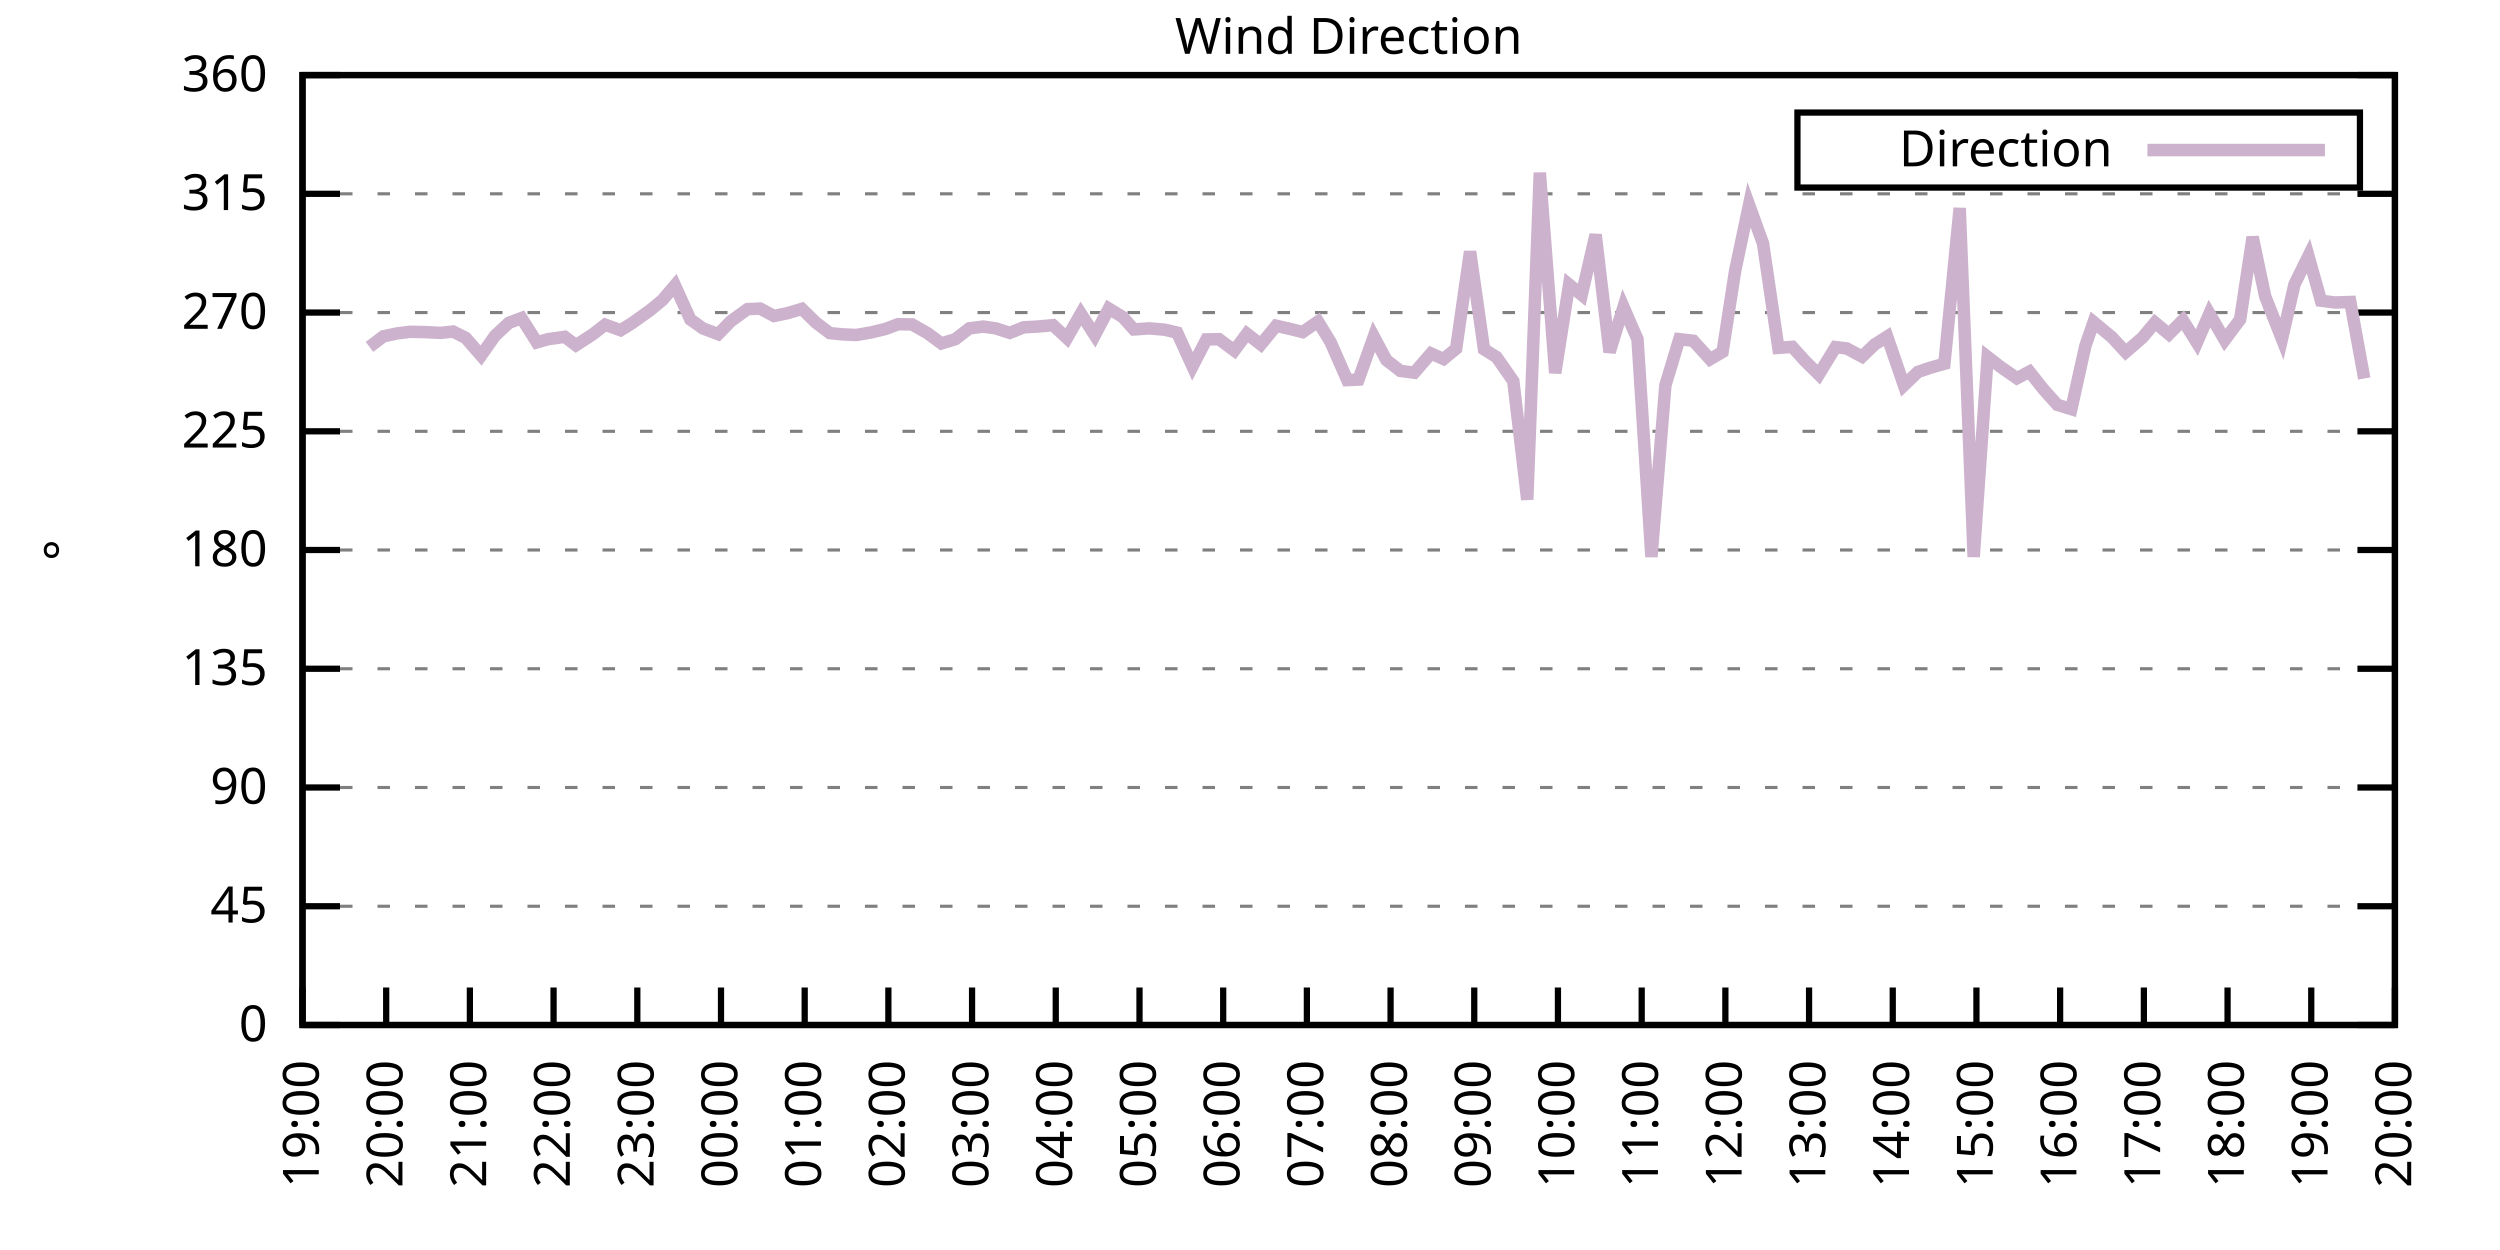
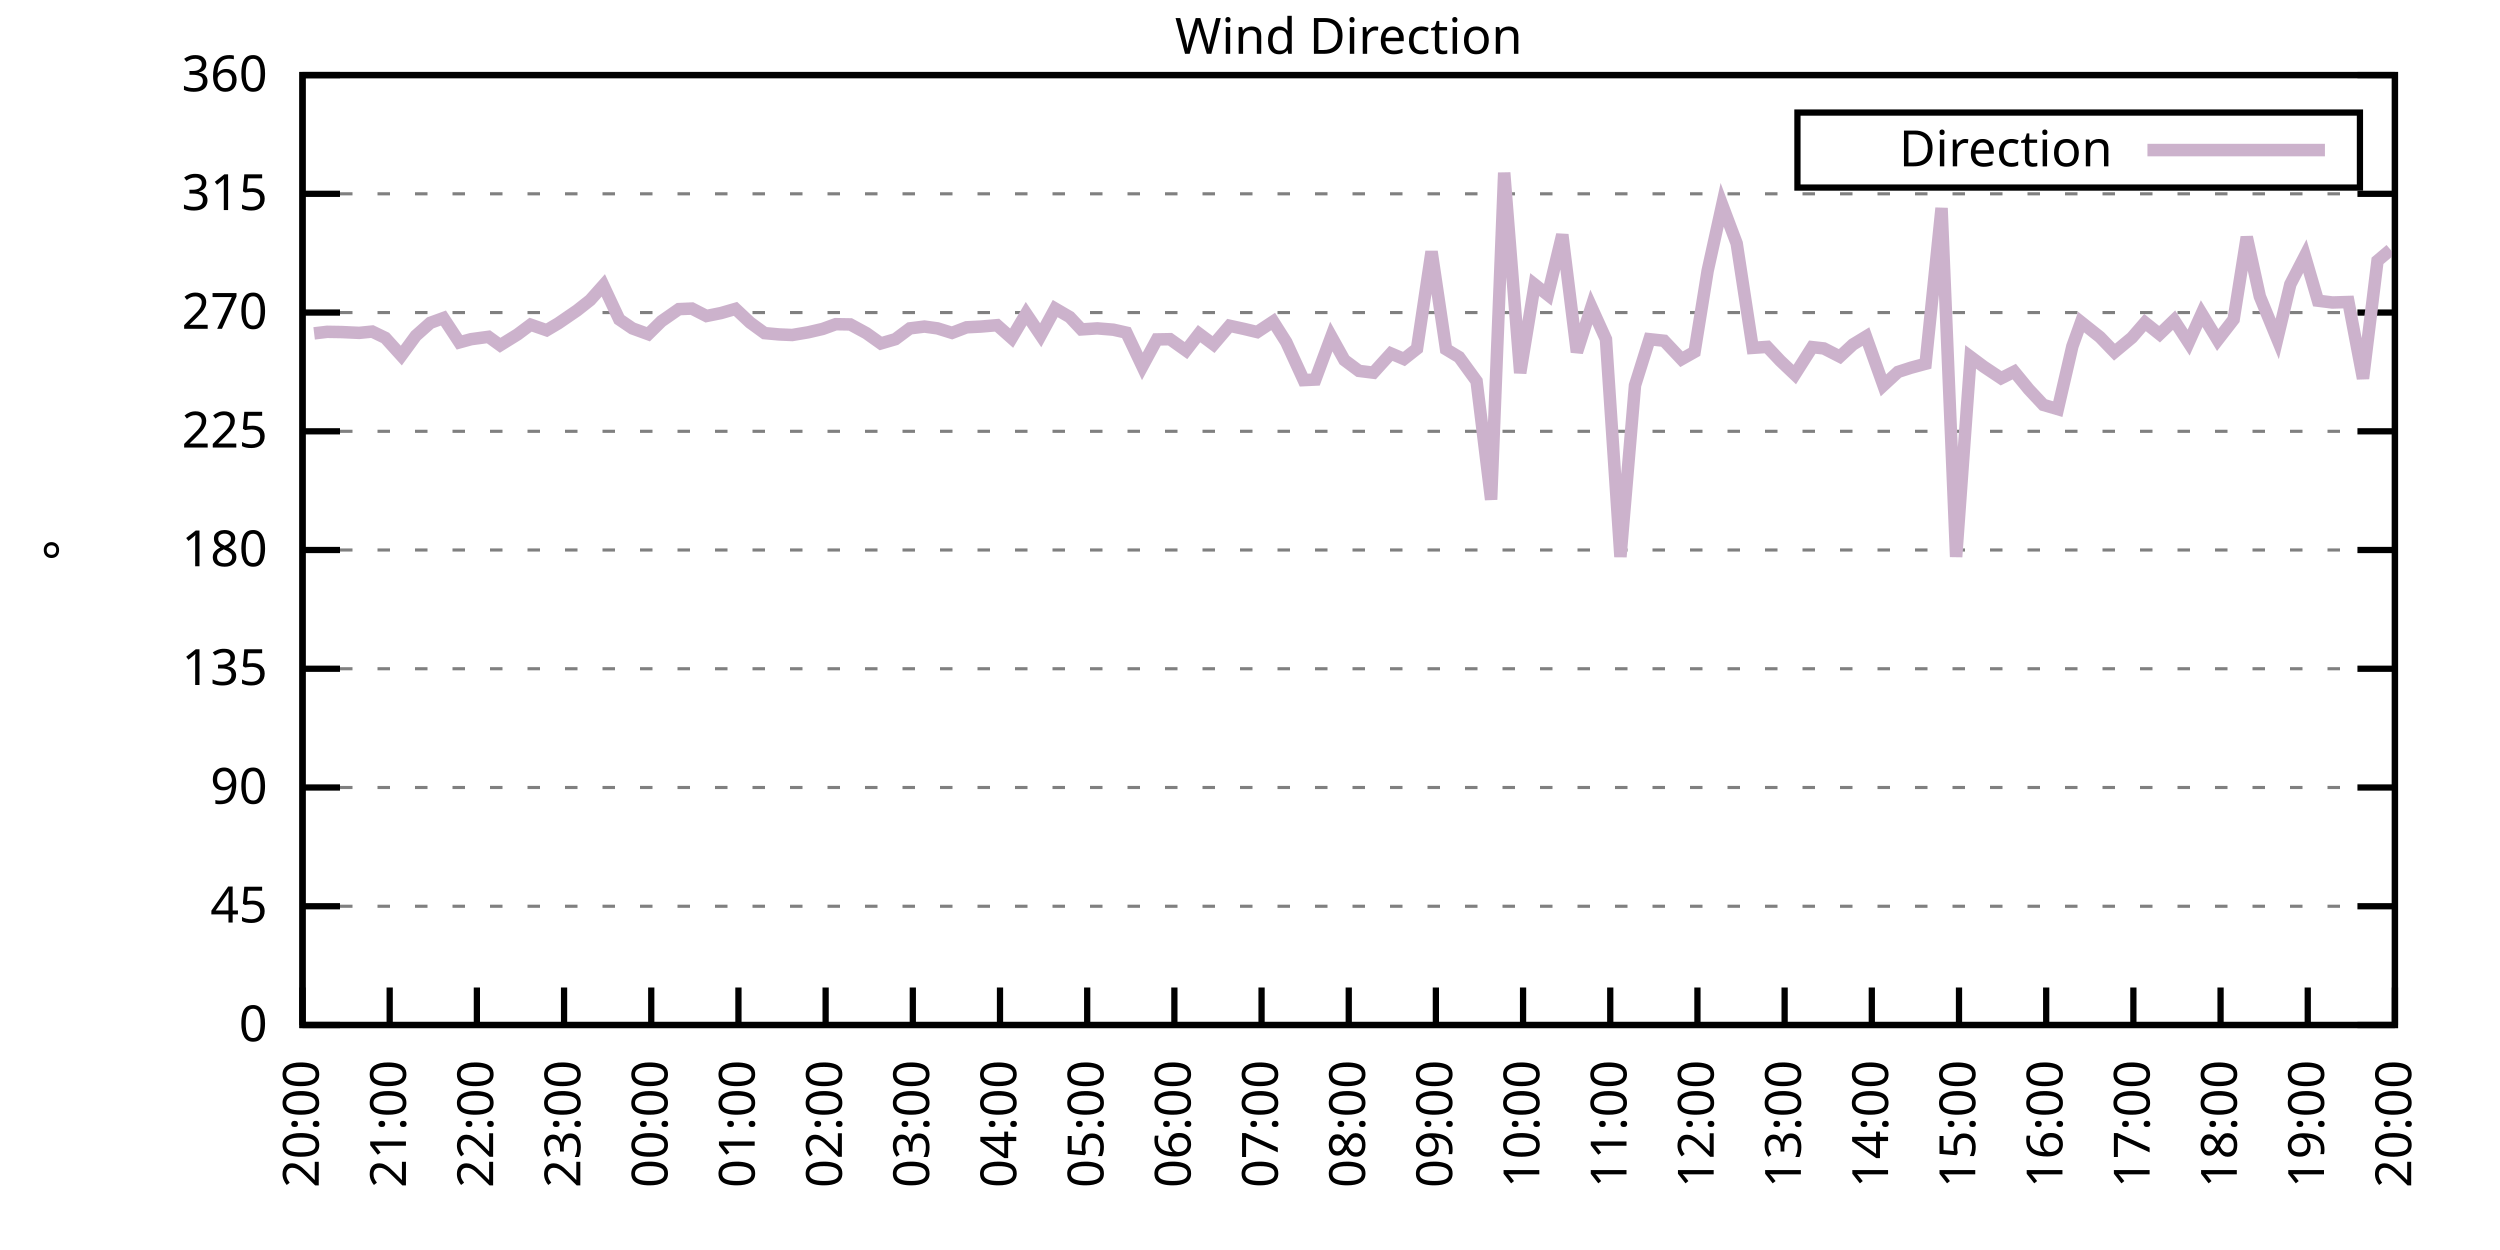
<svg xmlns="http://www.w3.org/2000/svg" xmlns:xlink="http://www.w3.org/1999/xlink" width="400" height="200" viewBox="0 0 400 200">
  <g id="gnuplot_canvas">
    <rect x="0" y="0" width="400" height="200" fill="none" />
    <defs>
      <circle id="gpDot" r="0.5" stroke-width="0.5" stroke="currentColor" />
      <path id="gpPt0" stroke-width="0.333" stroke="currentColor" d="M-1,0 h2 M0,-1 v2" />
      <path id="gpPt1" stroke-width="0.333" stroke="currentColor" d="M-1,-1 L1,1 M1,-1 L-1,1" />
      <path id="gpPt2" stroke-width="0.333" stroke="currentColor" d="M-1,0 L1,0 M0,-1 L0,1 M-1,-1 L1,1 M-1,1 L1,-1" />
      <rect id="gpPt3" stroke-width="0.333" stroke="currentColor" x="-1" y="-1" width="2" height="2" />
      <rect id="gpPt4" stroke-width="0.333" stroke="currentColor" fill="currentColor" x="-1" y="-1" width="2" height="2" />
      <circle id="gpPt5" stroke-width="0.333" stroke="currentColor" cx="0" cy="0" r="1" />
      <use xlink:href="#gpPt5" id="gpPt6" fill="currentColor" stroke="none" />
      <path id="gpPt7" stroke-width="0.333" stroke="currentColor" d="M0,-1.33 L-1.33,0.67 L1.33,0.67 z" />
      <use xlink:href="#gpPt7" id="gpPt8" fill="currentColor" stroke="none" />
      <use xlink:href="#gpPt7" id="gpPt9" stroke="currentColor" transform="rotate(180)" />
      <use xlink:href="#gpPt9" id="gpPt10" fill="currentColor" stroke="none" />
      <use xlink:href="#gpPt3" id="gpPt11" stroke="currentColor" transform="rotate(45)" />
      <use xlink:href="#gpPt11" id="gpPt12" fill="currentColor" stroke="none" />
      <path id="gpPt13" stroke-width="0.333" stroke="currentColor" d="M0,1.330 L1.265,0.411 L0.782,-1.067 L-0.782,-1.076 L-1.265,0.411 z" />
      <use xlink:href="#gpPt13" id="gpPt14" fill="currentColor" stroke="none" />
      <filter id="textbox" filterUnits="objectBoundingBox" x="0" y="0" height="1" width="1">
        <feFlood flood-color="white" flood-opacity="1" result="bgnd" />
        <feComposite in="SourceGraphic" in2="bgnd" operator="atop" />
      </filter>
      <filter id="greybox" filterUnits="objectBoundingBox" x="0" y="0" height="1" width="1">
        <feFlood flood-color="lightgrey" flood-opacity="1" result="grey" />
        <feComposite in="SourceGraphic" in2="grey" operator="atop" />
      </filter>
    </defs>
    <g fill="none" color="white" stroke="currentColor" stroke-width="1.00" stroke-linecap="butt" stroke-linejoin="miter">
</g>
    <g fill="none" color="black" stroke="currentColor" stroke-width="1.00" stroke-linecap="butt" stroke-linejoin="miter">
      <g stroke="none" shape-rendering="crispEdges">
        <polygon fill="rgb(255, 255, 255)" points="48.40,164.00 383.18,164.00 383.18,12.02 48.40,12.02 " />
      </g>
    </g>
    <g fill="none" color="black" stroke="currentColor" stroke-width="1.00" stroke-linecap="butt" stroke-linejoin="miter">
</g>
    <g fill="none" color="black" stroke="black" stroke-width="0.50" stroke-linecap="butt" stroke-linejoin="miter">
</g>
    <g fill="none" color="gray" stroke="currentColor" stroke-width="0.50" stroke-linecap="butt" stroke-linejoin="miter">
      <path stroke="gray" stroke-dasharray="2,4" class="gridline" d="M48.40,164.00 L383.19,164.00  " />
    </g>
    <g fill="none" color="gray" stroke="gray" stroke-width="1.00" stroke-linecap="butt" stroke-linejoin="miter">
</g>
    <g fill="none" color="black" stroke="currentColor" stroke-width="1.00" stroke-linecap="butt" stroke-linejoin="miter">
      <path stroke="black" d="M48.40,164.00 L54.40,164.00 M383.19,164.00 L377.19,164.00  " />
      <g transform="translate(42.80,166.60)" stroke="none" fill="black" font-family="Sans" font-size="8.00" text-anchor="end">
        <text>
          <tspan font-family="Sans"> 0</tspan>
        </text>
      </g>
    </g>
    <g fill="none" color="black" stroke="currentColor" stroke-width="1.00" stroke-linecap="butt" stroke-linejoin="miter">
</g>
    <g fill="none" color="black" stroke="black" stroke-width="0.50" stroke-linecap="butt" stroke-linejoin="miter">
</g>
    <g fill="none" color="gray" stroke="currentColor" stroke-width="0.50" stroke-linecap="butt" stroke-linejoin="miter">
      <path stroke="gray" stroke-dasharray="2,4" class="gridline" d="M48.40,145.00 L383.19,145.00  " />
    </g>
    <g fill="none" color="gray" stroke="gray" stroke-width="1.00" stroke-linecap="butt" stroke-linejoin="miter">
</g>
    <g fill="none" color="black" stroke="currentColor" stroke-width="1.00" stroke-linecap="butt" stroke-linejoin="miter">
      <path stroke="black" d="M48.40,145.00 L54.40,145.00 M383.19,145.00 L377.19,145.00  " />
      <g transform="translate(42.80,147.60)" stroke="none" fill="black" font-family="Sans" font-size="8.00" text-anchor="end">
        <text>
          <tspan font-family="Sans"> 45</tspan>
        </text>
      </g>
    </g>
    <g fill="none" color="black" stroke="currentColor" stroke-width="1.00" stroke-linecap="butt" stroke-linejoin="miter">
</g>
    <g fill="none" color="black" stroke="black" stroke-width="0.50" stroke-linecap="butt" stroke-linejoin="miter">
</g>
    <g fill="none" color="gray" stroke="currentColor" stroke-width="0.50" stroke-linecap="butt" stroke-linejoin="miter">
      <path stroke="gray" stroke-dasharray="2,4" class="gridline" d="M48.40,126.00 L383.19,126.00  " />
    </g>
    <g fill="none" color="gray" stroke="gray" stroke-width="1.00" stroke-linecap="butt" stroke-linejoin="miter">
</g>
    <g fill="none" color="black" stroke="currentColor" stroke-width="1.00" stroke-linecap="butt" stroke-linejoin="miter">
      <path stroke="black" d="M48.40,126.00 L54.40,126.00 M383.19,126.00 L377.19,126.00  " />
      <g transform="translate(42.80,128.60)" stroke="none" fill="black" font-family="Sans" font-size="8.00" text-anchor="end">
        <text>
          <tspan font-family="Sans"> 90</tspan>
        </text>
      </g>
    </g>
    <g fill="none" color="black" stroke="currentColor" stroke-width="1.00" stroke-linecap="butt" stroke-linejoin="miter">
</g>
    <g fill="none" color="black" stroke="black" stroke-width="0.50" stroke-linecap="butt" stroke-linejoin="miter">
</g>
    <g fill="none" color="gray" stroke="currentColor" stroke-width="0.50" stroke-linecap="butt" stroke-linejoin="miter">
      <path stroke="gray" stroke-dasharray="2,4" class="gridline" d="M48.40,107.00 L383.19,107.00  " />
    </g>
    <g fill="none" color="gray" stroke="gray" stroke-width="1.00" stroke-linecap="butt" stroke-linejoin="miter">
</g>
    <g fill="none" color="black" stroke="currentColor" stroke-width="1.00" stroke-linecap="butt" stroke-linejoin="miter">
      <path stroke="black" d="M48.40,107.00 L54.40,107.00 M383.19,107.00 L377.19,107.00  " />
      <g transform="translate(42.80,109.60)" stroke="none" fill="black" font-family="Sans" font-size="8.00" text-anchor="end">
        <text>
          <tspan font-family="Sans"> 135</tspan>
        </text>
      </g>
    </g>
    <g fill="none" color="black" stroke="currentColor" stroke-width="1.00" stroke-linecap="butt" stroke-linejoin="miter">
</g>
    <g fill="none" color="black" stroke="black" stroke-width="0.50" stroke-linecap="butt" stroke-linejoin="miter">
</g>
    <g fill="none" color="gray" stroke="currentColor" stroke-width="0.50" stroke-linecap="butt" stroke-linejoin="miter">
      <path stroke="gray" stroke-dasharray="2,4" class="gridline" d="M48.40,88.00 L383.19,88.00  " />
    </g>
    <g fill="none" color="gray" stroke="gray" stroke-width="1.00" stroke-linecap="butt" stroke-linejoin="miter">
</g>
    <g fill="none" color="black" stroke="currentColor" stroke-width="1.00" stroke-linecap="butt" stroke-linejoin="miter">
      <path stroke="black" d="M48.40,88.00 L54.40,88.00 M383.19,88.00 L377.19,88.00  " />
      <g transform="translate(42.80,90.60)" stroke="none" fill="black" font-family="Sans" font-size="8.00" text-anchor="end">
        <text>
          <tspan font-family="Sans"> 180</tspan>
        </text>
      </g>
    </g>
    <g fill="none" color="black" stroke="currentColor" stroke-width="1.00" stroke-linecap="butt" stroke-linejoin="miter">
</g>
    <g fill="none" color="black" stroke="black" stroke-width="0.50" stroke-linecap="butt" stroke-linejoin="miter">
</g>
    <g fill="none" color="gray" stroke="currentColor" stroke-width="0.50" stroke-linecap="butt" stroke-linejoin="miter">
      <path stroke="gray" stroke-dasharray="2,4" class="gridline" d="M48.40,69.01 L383.19,69.01  " />
    </g>
    <g fill="none" color="gray" stroke="gray" stroke-width="1.00" stroke-linecap="butt" stroke-linejoin="miter">
</g>
    <g fill="none" color="black" stroke="currentColor" stroke-width="1.00" stroke-linecap="butt" stroke-linejoin="miter">
      <path stroke="black" d="M48.40,69.01 L54.40,69.01 M383.19,69.01 L377.19,69.01  " />
      <g transform="translate(42.80,71.61)" stroke="none" fill="black" font-family="Sans" font-size="8.00" text-anchor="end">
        <text>
          <tspan font-family="Sans"> 225</tspan>
        </text>
      </g>
    </g>
    <g fill="none" color="black" stroke="currentColor" stroke-width="1.00" stroke-linecap="butt" stroke-linejoin="miter">
</g>
    <g fill="none" color="black" stroke="black" stroke-width="0.50" stroke-linecap="butt" stroke-linejoin="miter">
</g>
    <g fill="none" color="gray" stroke="currentColor" stroke-width="0.50" stroke-linecap="butt" stroke-linejoin="miter">
      <path stroke="gray" stroke-dasharray="2,4" class="gridline" d="M48.40,50.01 L383.19,50.01  " />
    </g>
    <g fill="none" color="gray" stroke="gray" stroke-width="1.00" stroke-linecap="butt" stroke-linejoin="miter">
</g>
    <g fill="none" color="black" stroke="currentColor" stroke-width="1.00" stroke-linecap="butt" stroke-linejoin="miter">
      <path stroke="black" d="M48.40,50.01 L54.40,50.01 M383.19,50.01 L377.19,50.01  " />
      <g transform="translate(42.80,52.61)" stroke="none" fill="black" font-family="Sans" font-size="8.00" text-anchor="end">
        <text>
          <tspan font-family="Sans"> 270</tspan>
        </text>
      </g>
    </g>
    <g fill="none" color="black" stroke="currentColor" stroke-width="1.00" stroke-linecap="butt" stroke-linejoin="miter">
</g>
    <g fill="none" color="black" stroke="black" stroke-width="0.50" stroke-linecap="butt" stroke-linejoin="miter">
</g>
    <g fill="none" color="gray" stroke="currentColor" stroke-width="0.50" stroke-linecap="butt" stroke-linejoin="miter">
      <path stroke="gray" stroke-dasharray="2,4" class="gridline" d="M48.40,31.01 L383.19,31.01  " />
    </g>
    <g fill="none" color="gray" stroke="gray" stroke-width="1.00" stroke-linecap="butt" stroke-linejoin="miter">
</g>
    <g fill="none" color="black" stroke="currentColor" stroke-width="1.00" stroke-linecap="butt" stroke-linejoin="miter">
      <path stroke="black" d="M48.40,31.01 L54.40,31.01 M383.19,31.01 L377.19,31.01  " />
      <g transform="translate(42.80,33.61)" stroke="none" fill="black" font-family="Sans" font-size="8.00" text-anchor="end">
        <text>
          <tspan font-family="Sans"> 315</tspan>
        </text>
      </g>
    </g>
    <g fill="none" color="black" stroke="currentColor" stroke-width="1.00" stroke-linecap="butt" stroke-linejoin="miter">
</g>
    <g fill="none" color="black" stroke="black" stroke-width="0.50" stroke-linecap="butt" stroke-linejoin="miter">
</g>
    <g fill="none" color="gray" stroke="currentColor" stroke-width="0.50" stroke-linecap="butt" stroke-linejoin="miter">
      <path stroke="gray" stroke-dasharray="2,4" class="gridline" d="M48.40,12.01 L383.19,12.01  " />
    </g>
    <g fill="none" color="gray" stroke="gray" stroke-width="1.00" stroke-linecap="butt" stroke-linejoin="miter">
</g>
    <g fill="none" color="black" stroke="currentColor" stroke-width="1.00" stroke-linecap="butt" stroke-linejoin="miter">
      <path stroke="black" d="M48.40,12.01 L54.40,12.01 M383.19,12.01 L377.19,12.01  " />
      <g transform="translate(42.80,14.61)" stroke="none" fill="black" font-family="Sans" font-size="8.00" text-anchor="end">
        <text>
          <tspan font-family="Sans"> 360</tspan>
        </text>
      </g>
    </g>
    <g fill="none" color="black" stroke="currentColor" stroke-width="1.00" stroke-linecap="butt" stroke-linejoin="miter">
      <path stroke="black" d="M48.40,164.00 L48.40,158.00  " />
      <g transform="translate(51.00,169.60) rotate(270.00)" stroke="none" fill="black" font-family="Sans" font-size="8.00" text-anchor="end">
        <text>
-           <tspan font-family="Sans">19:00</tspan>
-         </text>
-       </g>
-     </g>
-     <g fill="none" color="black" stroke="currentColor" stroke-width="1.00" stroke-linecap="butt" stroke-linejoin="miter">
-       <path stroke="black" d="M61.79,164.00 L61.79,158.00  " />
-       <g transform="translate(64.39,169.60) rotate(270.00)" stroke="none" fill="black" font-family="Sans" font-size="8.00" text-anchor="end">
-         <text>
          <tspan font-family="Sans">20:00</tspan>
        </text>
      </g>
    </g>
    <g fill="none" color="black" stroke="currentColor" stroke-width="1.00" stroke-linecap="butt" stroke-linejoin="miter">
-       <path stroke="black" d="M75.18,164.00 L75.18,158.00  " />
-       <g transform="translate(77.78,169.60) rotate(270.00)" stroke="none" fill="black" font-family="Sans" font-size="8.00" text-anchor="end">
+       <path stroke="black" d="M62.35,164.00 L62.35,158.00  " />
+       <g transform="translate(64.95,169.60) rotate(270.00)" stroke="none" fill="black" font-family="Sans" font-size="8.00" text-anchor="end">
        <text>
          <tspan font-family="Sans">21:00</tspan>
        </text>
      </g>
    </g>
    <g fill="none" color="black" stroke="currentColor" stroke-width="1.00" stroke-linecap="butt" stroke-linejoin="miter">
-       <path stroke="black" d="M88.57,164.00 L88.57,158.00  " />
-       <g transform="translate(91.17,169.60) rotate(270.00)" stroke="none" fill="black" font-family="Sans" font-size="8.00" text-anchor="end">
+       <path stroke="black" d="M76.30,164.00 L76.30,158.00  " />
+       <g transform="translate(78.90,169.60) rotate(270.00)" stroke="none" fill="black" font-family="Sans" font-size="8.00" text-anchor="end">
        <text>
          <tspan font-family="Sans">22:00</tspan>
        </text>
      </g>
    </g>
    <g fill="none" color="black" stroke="currentColor" stroke-width="1.00" stroke-linecap="butt" stroke-linejoin="miter">
-       <path stroke="black" d="M101.97,164.00 L101.97,158.00  " />
-       <g transform="translate(104.57,169.60) rotate(270.00)" stroke="none" fill="black" font-family="Sans" font-size="8.00" text-anchor="end">
+       <path stroke="black" d="M90.25,164.00 L90.25,158.00  " />
+       <g transform="translate(92.85,169.60) rotate(270.00)" stroke="none" fill="black" font-family="Sans" font-size="8.00" text-anchor="end">
        <text>
          <tspan font-family="Sans">23:00</tspan>
        </text>
      </g>
    </g>
    <g fill="none" color="black" stroke="currentColor" stroke-width="1.00" stroke-linecap="butt" stroke-linejoin="miter">
-       <path stroke="black" d="M115.36,164.00 L115.36,158.00  " />
-       <g transform="translate(117.96,169.60) rotate(270.00)" stroke="none" fill="black" font-family="Sans" font-size="8.00" text-anchor="end">
+       <path stroke="black" d="M104.20,164.00 L104.20,158.00  " />
+       <g transform="translate(106.80,169.60) rotate(270.00)" stroke="none" fill="black" font-family="Sans" font-size="8.00" text-anchor="end">
        <text>
          <tspan font-family="Sans">00:00</tspan>
        </text>
      </g>
    </g>
    <g fill="none" color="black" stroke="currentColor" stroke-width="1.00" stroke-linecap="butt" stroke-linejoin="miter">
-       <path stroke="black" d="M128.75,164.00 L128.75,158.00  " />
-       <g transform="translate(131.35,169.60) rotate(270.00)" stroke="none" fill="black" font-family="Sans" font-size="8.00" text-anchor="end">
+       <path stroke="black" d="M118.15,164.00 L118.15,158.00  " />
+       <g transform="translate(120.75,169.60) rotate(270.00)" stroke="none" fill="black" font-family="Sans" font-size="8.00" text-anchor="end">
        <text>
          <tspan font-family="Sans">01:00</tspan>
        </text>
      </g>
    </g>
    <g fill="none" color="black" stroke="currentColor" stroke-width="1.00" stroke-linecap="butt" stroke-linejoin="miter">
-       <path stroke="black" d="M142.14,164.00 L142.14,158.00  " />
-       <g transform="translate(144.74,169.60) rotate(270.00)" stroke="none" fill="black" font-family="Sans" font-size="8.00" text-anchor="end">
+       <path stroke="black" d="M132.10,164.00 L132.10,158.00  " />
+       <g transform="translate(134.70,169.60) rotate(270.00)" stroke="none" fill="black" font-family="Sans" font-size="8.00" text-anchor="end">
        <text>
          <tspan font-family="Sans">02:00</tspan>
        </text>
      </g>
    </g>
    <g fill="none" color="black" stroke="currentColor" stroke-width="1.00" stroke-linecap="butt" stroke-linejoin="miter">
-       <path stroke="black" d="M155.53,164.00 L155.53,158.00  " />
-       <g transform="translate(158.13,169.60) rotate(270.00)" stroke="none" fill="black" font-family="Sans" font-size="8.00" text-anchor="end">
+       <path stroke="black" d="M146.05,164.00 L146.05,158.00  " />
+       <g transform="translate(148.65,169.60) rotate(270.00)" stroke="none" fill="black" font-family="Sans" font-size="8.00" text-anchor="end">
        <text>
          <tspan font-family="Sans">03:00</tspan>
        </text>
      </g>
    </g>
    <g fill="none" color="black" stroke="currentColor" stroke-width="1.00" stroke-linecap="butt" stroke-linejoin="miter">
-       <path stroke="black" d="M168.92,164.00 L168.92,158.00  " />
-       <g transform="translate(171.52,169.60) rotate(270.00)" stroke="none" fill="black" font-family="Sans" font-size="8.00" text-anchor="end">
+       <path stroke="black" d="M160.00,164.00 L160.00,158.00  " />
+       <g transform="translate(162.60,169.60) rotate(270.00)" stroke="none" fill="black" font-family="Sans" font-size="8.00" text-anchor="end">
        <text>
          <tspan font-family="Sans">04:00</tspan>
        </text>
      </g>
    </g>
    <g fill="none" color="black" stroke="currentColor" stroke-width="1.00" stroke-linecap="butt" stroke-linejoin="miter">
-       <path stroke="black" d="M182.32,164.00 L182.32,158.00  " />
-       <g transform="translate(184.92,169.60) rotate(270.00)" stroke="none" fill="black" font-family="Sans" font-size="8.00" text-anchor="end">
+       <path stroke="black" d="M173.95,164.00 L173.95,158.00  " />
+       <g transform="translate(176.55,169.60) rotate(270.00)" stroke="none" fill="black" font-family="Sans" font-size="8.00" text-anchor="end">
        <text>
          <tspan font-family="Sans">05:00</tspan>
        </text>
      </g>
    </g>
    <g fill="none" color="black" stroke="currentColor" stroke-width="1.00" stroke-linecap="butt" stroke-linejoin="miter">
-       <path stroke="black" d="M195.71,164.00 L195.71,158.00  " />
-       <g transform="translate(198.31,169.60) rotate(270.00)" stroke="none" fill="black" font-family="Sans" font-size="8.00" text-anchor="end">
+       <path stroke="black" d="M187.90,164.00 L187.90,158.00  " />
+       <g transform="translate(190.50,169.60) rotate(270.00)" stroke="none" fill="black" font-family="Sans" font-size="8.00" text-anchor="end">
        <text>
          <tspan font-family="Sans">06:00</tspan>
        </text>
      </g>
    </g>
    <g fill="none" color="black" stroke="currentColor" stroke-width="1.00" stroke-linecap="butt" stroke-linejoin="miter">
-       <path stroke="black" d="M209.10,164.00 L209.10,158.00  " />
-       <g transform="translate(211.70,169.60) rotate(270.00)" stroke="none" fill="black" font-family="Sans" font-size="8.00" text-anchor="end">
+       <path stroke="black" d="M201.85,164.00 L201.85,158.00  " />
+       <g transform="translate(204.45,169.60) rotate(270.00)" stroke="none" fill="black" font-family="Sans" font-size="8.00" text-anchor="end">
        <text>
          <tspan font-family="Sans">07:00</tspan>
        </text>
      </g>
    </g>
    <g fill="none" color="black" stroke="currentColor" stroke-width="1.00" stroke-linecap="butt" stroke-linejoin="miter">
-       <path stroke="black" d="M222.49,164.00 L222.49,158.00  " />
-       <g transform="translate(225.09,169.60) rotate(270.00)" stroke="none" fill="black" font-family="Sans" font-size="8.00" text-anchor="end">
+       <path stroke="black" d="M215.80,164.00 L215.80,158.00  " />
+       <g transform="translate(218.40,169.60) rotate(270.00)" stroke="none" fill="black" font-family="Sans" font-size="8.00" text-anchor="end">
        <text>
          <tspan font-family="Sans">08:00</tspan>
        </text>
      </g>
    </g>
    <g fill="none" color="black" stroke="currentColor" stroke-width="1.00" stroke-linecap="butt" stroke-linejoin="miter">
-       <path stroke="black" d="M235.88,164.00 L235.88,158.00  " />
-       <g transform="translate(238.48,169.60) rotate(270.00)" stroke="none" fill="black" font-family="Sans" font-size="8.00" text-anchor="end">
+       <path stroke="black" d="M229.74,164.00 L229.74,158.00  " />
+       <g transform="translate(232.34,169.60) rotate(270.00)" stroke="none" fill="black" font-family="Sans" font-size="8.00" text-anchor="end">
        <text>
          <tspan font-family="Sans">09:00</tspan>
        </text>
      </g>
    </g>
    <g fill="none" color="black" stroke="currentColor" stroke-width="1.00" stroke-linecap="butt" stroke-linejoin="miter">
-       <path stroke="black" d="M249.27,164.00 L249.27,158.00  " />
-       <g transform="translate(251.87,169.60) rotate(270.00)" stroke="none" fill="black" font-family="Sans" font-size="8.00" text-anchor="end">
+       <path stroke="black" d="M243.69,164.00 L243.69,158.00  " />
+       <g transform="translate(246.29,169.60) rotate(270.00)" stroke="none" fill="black" font-family="Sans" font-size="8.00" text-anchor="end">
        <text>
          <tspan font-family="Sans">10:00</tspan>
        </text>
      </g>
    </g>
    <g fill="none" color="black" stroke="currentColor" stroke-width="1.00" stroke-linecap="butt" stroke-linejoin="miter">
-       <path stroke="black" d="M262.67,164.00 L262.67,158.00  " />
-       <g transform="translate(265.27,169.60) rotate(270.00)" stroke="none" fill="black" font-family="Sans" font-size="8.00" text-anchor="end">
+       <path stroke="black" d="M257.64,164.00 L257.64,158.00  " />
+       <g transform="translate(260.24,169.60) rotate(270.00)" stroke="none" fill="black" font-family="Sans" font-size="8.00" text-anchor="end">
        <text>
          <tspan font-family="Sans">11:00</tspan>
        </text>
      </g>
    </g>
    <g fill="none" color="black" stroke="currentColor" stroke-width="1.00" stroke-linecap="butt" stroke-linejoin="miter">
-       <path stroke="black" d="M276.06,164.00 L276.06,158.00  " />
-       <g transform="translate(278.66,169.60) rotate(270.00)" stroke="none" fill="black" font-family="Sans" font-size="8.00" text-anchor="end">
+       <path stroke="black" d="M271.59,164.00 L271.59,158.00  " />
+       <g transform="translate(274.19,169.60) rotate(270.00)" stroke="none" fill="black" font-family="Sans" font-size="8.00" text-anchor="end">
        <text>
          <tspan font-family="Sans">12:00</tspan>
        </text>
      </g>
    </g>
    <g fill="none" color="black" stroke="currentColor" stroke-width="1.00" stroke-linecap="butt" stroke-linejoin="miter">
-       <path stroke="black" d="M289.45,164.00 L289.45,158.00  " />
-       <g transform="translate(292.05,169.60) rotate(270.00)" stroke="none" fill="black" font-family="Sans" font-size="8.00" text-anchor="end">
+       <path stroke="black" d="M285.54,164.00 L285.54,158.00  " />
+       <g transform="translate(288.14,169.60) rotate(270.00)" stroke="none" fill="black" font-family="Sans" font-size="8.00" text-anchor="end">
        <text>
          <tspan font-family="Sans">13:00</tspan>
        </text>
      </g>
    </g>
    <g fill="none" color="black" stroke="currentColor" stroke-width="1.00" stroke-linecap="butt" stroke-linejoin="miter">
-       <path stroke="black" d="M302.84,164.00 L302.84,158.00  " />
-       <g transform="translate(305.44,169.60) rotate(270.00)" stroke="none" fill="black" font-family="Sans" font-size="8.00" text-anchor="end">
+       <path stroke="black" d="M299.49,164.00 L299.49,158.00  " />
+       <g transform="translate(302.09,169.60) rotate(270.00)" stroke="none" fill="black" font-family="Sans" font-size="8.00" text-anchor="end">
        <text>
          <tspan font-family="Sans">14:00</tspan>
        </text>
      </g>
    </g>
    <g fill="none" color="black" stroke="currentColor" stroke-width="1.00" stroke-linecap="butt" stroke-linejoin="miter">
-       <path stroke="black" d="M316.23,164.00 L316.23,158.00  " />
-       <g transform="translate(318.83,169.60) rotate(270.00)" stroke="none" fill="black" font-family="Sans" font-size="8.00" text-anchor="end">
+       <path stroke="black" d="M313.44,164.00 L313.44,158.00  " />
+       <g transform="translate(316.04,169.60) rotate(270.00)" stroke="none" fill="black" font-family="Sans" font-size="8.00" text-anchor="end">
        <text>
          <tspan font-family="Sans">15:00</tspan>
        </text>
      </g>
    </g>
    <g fill="none" color="black" stroke="currentColor" stroke-width="1.00" stroke-linecap="butt" stroke-linejoin="miter">
-       <path stroke="black" d="M329.62,164.00 L329.62,158.00  " />
-       <g transform="translate(332.22,169.60) rotate(270.00)" stroke="none" fill="black" font-family="Sans" font-size="8.00" text-anchor="end">
+       <path stroke="black" d="M327.39,164.00 L327.39,158.00  " />
+       <g transform="translate(329.99,169.60) rotate(270.00)" stroke="none" fill="black" font-family="Sans" font-size="8.00" text-anchor="end">
        <text>
          <tspan font-family="Sans">16:00</tspan>
        </text>
      </g>
    </g>
    <g fill="none" color="black" stroke="currentColor" stroke-width="1.00" stroke-linecap="butt" stroke-linejoin="miter">
-       <path stroke="black" d="M343.02,164.00 L343.02,158.00  " />
-       <g transform="translate(345.62,169.60) rotate(270.00)" stroke="none" fill="black" font-family="Sans" font-size="8.00" text-anchor="end">
+       <path stroke="black" d="M341.34,164.00 L341.34,158.00  " />
+       <g transform="translate(343.94,169.60) rotate(270.00)" stroke="none" fill="black" font-family="Sans" font-size="8.00" text-anchor="end">
        <text>
          <tspan font-family="Sans">17:00</tspan>
        </text>
      </g>
    </g>
    <g fill="none" color="black" stroke="currentColor" stroke-width="1.00" stroke-linecap="butt" stroke-linejoin="miter">
-       <path stroke="black" d="M356.41,164.00 L356.41,158.00  " />
-       <g transform="translate(359.01,169.60) rotate(270.00)" stroke="none" fill="black" font-family="Sans" font-size="8.00" text-anchor="end">
+       <path stroke="black" d="M355.29,164.00 L355.29,158.00  " />
+       <g transform="translate(357.89,169.60) rotate(270.00)" stroke="none" fill="black" font-family="Sans" font-size="8.00" text-anchor="end">
        <text>
          <tspan font-family="Sans">18:00</tspan>
        </text>
      </g>
    </g>
    <g fill="none" color="black" stroke="currentColor" stroke-width="1.00" stroke-linecap="butt" stroke-linejoin="miter">
-       <path stroke="black" d="M369.80,164.00 L369.80,158.00  " />
-       <g transform="translate(372.40,169.60) rotate(270.00)" stroke="none" fill="black" font-family="Sans" font-size="8.00" text-anchor="end">
+       <path stroke="black" d="M369.24,164.00 L369.24,158.00  " />
+       <g transform="translate(371.84,169.60) rotate(270.00)" stroke="none" fill="black" font-family="Sans" font-size="8.00" text-anchor="end">
        <text>
          <tspan font-family="Sans">19:00</tspan>
        </text>
      </g>
    </g>
    <g fill="none" color="black" stroke="currentColor" stroke-width="1.00" stroke-linecap="butt" stroke-linejoin="miter">
      <path stroke="black" d="M383.19,164.00 L383.19,158.00  " />
      <g transform="translate(385.79,169.60) rotate(270.00)" stroke="none" fill="black" font-family="Sans" font-size="8.00" text-anchor="end">
        <text>
          <tspan font-family="Sans">20:00</tspan>
        </text>
      </g>
    </g>
    <g fill="none" color="black" stroke="currentColor" stroke-width="1.00" stroke-linecap="butt" stroke-linejoin="miter">
</g>
    <g fill="none" color="black" stroke="currentColor" stroke-width="1.00" stroke-linecap="butt" stroke-linejoin="miter">
      <path stroke="black" d="M48.40,12.01 L48.40,164.00 L383.19,164.00 L383.19,12.01 L48.40,12.01 Z  " />
    </g>
    <g fill="none" color="black" stroke="currentColor" stroke-width="1.00" stroke-linecap="butt" stroke-linejoin="miter">
</g>
    <g fill="none" color="black" stroke="currentColor" stroke-width="1.00" stroke-linecap="butt" stroke-linejoin="miter">
      <path stroke="black" d="M287.59,30.01 L287.59,18.01 L377.59,18.01 L377.59,30.01 L287.59,30.01 Z  " />
    </g>
    <g id="Wind_direction_plot_1">
      <g fill="none" color="white" stroke="black" stroke-width="2.00" stroke-linecap="butt" stroke-linejoin="miter">
</g>
      <g fill="none" color="black" stroke="currentColor" stroke-width="2.00" stroke-linecap="butt" stroke-linejoin="miter">
        <g transform="translate(337.99,26.61)" stroke="none" fill="black" font-family="Sans" font-size="8.00" text-anchor="end">
          <text>
            <tspan font-family="Sans">Direction</tspan>
          </text>
        </g>
      </g>
      <g fill="none" color="black" stroke="currentColor" stroke-width="2.00" stroke-linecap="butt" stroke-linejoin="miter">
-         <path stroke="rgb(204, 178, 204)" d="M343.59,24.01 L371.99,24.01 M59.11,55.50 L61.35,53.81 L63.58,53.34 L65.59,53.09 L67.82,53.13 L70.50,53.26   L72.50,53.05 L74.51,54.06 L76.97,56.89 L79.20,53.72 L81.43,51.65 L83.44,50.89 L85.90,54.78 L87.68,54.27   L90.36,53.89 L92.15,55.24 L94.82,53.51 L96.83,51.95 L99.29,52.84 L101.07,51.74 L103.98,49.67 L105.98,48.02   L107.99,45.66 L110.45,51.11 L112.46,52.54 L114.91,53.47 L116.92,51.40 L119.60,49.46 L121.61,49.37 L123.84,50.56   L126.07,50.09 L128.30,49.42 L130.54,51.61 L132.77,53.30 L135.00,53.51 L137.01,53.60 L139.46,53.17 L141.69,52.63   L143.70,51.87 L145.94,51.91 L148.39,53.30 L150.62,54.95 L152.85,54.27 L155.09,52.54 L157.32,52.25 L159.33,52.54   L161.56,53.26 L163.79,52.37 L166.02,52.25 L168.48,52.03 L170.71,54.10 L172.94,50.18 L175.17,53.64 L177.41,49.37   L179.64,50.73 L181.42,52.71 L183.88,52.54 L186.33,52.75 L188.34,53.22 L190.80,58.62 L193.03,54.31 L195.04,54.27   L197.49,56.09 L199.50,53.39 L201.73,55.12 L204.19,52.12 L206.42,52.63 L208.43,53.13 L210.88,51.44 L212.89,54.74   L215.57,60.82 L217.36,60.73 L219.81,53.85 L221.82,57.61 L224.05,59.34 L226.29,59.63 L228.96,56.55 L230.97,57.44   L232.98,55.79 L235.21,40.25 L237.44,55.88 L239.45,57.14 L242.13,60.98 L244.36,79.94 L246.37,27.63 L248.83,59.68   L251.06,45.53 L253.07,47.18 L255.30,37.55 L257.53,56.34 L259.76,49.12 L262.00,54.27 L264.23,89.10 L266.46,61.66   L268.69,54.27 L270.92,54.52 L273.60,57.48 L275.61,56.30 L277.62,43.34 L279.85,32.78 L282.08,38.95 L284.54,55.66   L286.77,55.50 L288.78,57.73 L291.01,59.93 L293.69,55.54 L295.48,55.75 L297.93,57.06 L299.94,55.12 L301.95,53.85   L304.63,61.66 L306.86,59.51 L308.87,58.83 L311.10,58.20 L313.55,33.29 L315.79,89.10 L318.02,57.10 L320.03,58.66   L322.70,60.52 L324.71,59.46 L326.95,62.29 L329.18,64.78 L331.41,65.46 L333.64,55.41 L334.98,51.53 L337.88,53.93   L340.11,56.34 L342.79,54.02 L344.80,51.61 L347.03,53.47 L349.26,51.23 L351.50,54.82 L353.51,50.18 L355.96,54.40   L358.42,51.11 L360.42,37.93 L362.43,47.43 L365.11,54.23 L367.12,45.49 L369.35,40.97 L371.36,48.11 L373.59,48.40   L376.05,48.32 L378.28,60.56  " />
+         <path stroke="rgb(204, 178, 204)" d="M343.59,24.01 L371.99,24.01 M50.26,53.34 L52.35,53.09 L54.68,53.13 L57.47,53.26 L59.56,53.05 L61.65,54.06   L64.21,56.89 L66.53,53.72 L68.86,51.65 L70.95,50.89 L73.51,54.78 L75.37,54.27 L78.16,53.89 L80.02,55.24   L82.81,53.51 L84.90,51.95 L87.46,52.84 L89.32,51.74 L92.34,49.67 L94.43,48.02 L96.53,45.66 L99.08,51.11   L101.18,52.54 L103.73,53.47 L105.83,51.40 L108.62,49.46 L110.71,49.37 L113.03,50.56 L115.36,50.09 L117.68,49.42   L120.01,51.61 L122.33,53.30 L124.66,53.51 L126.75,53.60 L129.31,53.17 L131.63,52.63 L133.72,51.87 L136.05,51.91   L138.61,53.30 L140.93,54.95 L143.26,54.27 L145.58,52.54 L147.91,52.25 L150.00,52.54 L152.32,53.26 L154.65,52.37   L156.97,52.25 L159.53,52.03 L161.86,54.10 L164.18,50.18 L166.51,53.64 L168.83,49.37 L171.16,50.73 L173.02,52.71   L175.57,52.54 L178.13,52.75 L180.22,53.22 L182.78,58.62 L185.11,54.31 L187.20,54.27 L189.76,56.09 L191.85,53.39   L194.17,55.12 L196.73,52.12 L199.06,52.63 L201.15,53.13 L203.71,51.44 L205.80,54.74 L208.59,60.82 L210.45,60.73   L213.01,53.85 L215.10,57.61 L217.42,59.34 L219.75,59.63 L222.54,56.55 L224.63,57.44 L226.72,55.79 L229.05,40.25   L231.37,55.88 L233.46,57.14 L236.25,60.98 L238.58,79.94 L240.67,27.63 L243.23,59.68 L245.55,45.53 L247.65,47.18   L249.97,37.55 L252.30,56.34 L254.62,49.12 L256.95,54.27 L259.27,89.10 L261.60,61.66 L263.92,54.27 L266.25,54.52   L269.04,57.48 L271.13,56.30 L273.22,43.34 L275.55,32.78 L277.87,38.95 L280.43,55.66 L282.75,55.50 L284.85,57.73   L287.17,59.93 L289.96,55.54 L291.82,55.75 L294.38,57.06 L296.47,55.12 L298.56,53.85 L301.35,61.66 L303.68,59.51   L305.77,58.83 L308.09,58.20 L310.65,33.29 L312.98,89.10 L315.30,57.10 L317.39,58.66 L320.18,60.52 L322.28,59.46   L324.60,62.29 L326.93,64.78 L329.25,65.46 L331.58,55.41 L332.97,51.53 L335.99,53.93 L338.32,56.34 L341.11,54.02   L343.20,51.61 L345.53,53.47 L347.85,51.23 L350.18,54.82 L352.27,50.18 L354.83,54.40 L357.38,51.11 L359.48,37.93   L361.57,47.43 L364.36,54.23 L366.45,45.49 L368.78,40.97 L370.87,48.11 L373.19,48.40 L375.75,48.32 L378.08,60.56   L380.40,41.73 L382.49,39.96  " />
      </g>
    </g>
    <g fill="none" color="black" stroke="currentColor" stroke-width="2.00" stroke-linecap="butt" stroke-linejoin="miter">
</g>
    <g fill="none" color="black" stroke="black" stroke-width="1.00" stroke-linecap="butt" stroke-linejoin="miter">
</g>
    <g fill="none" color="black" stroke="currentColor" stroke-width="1.00" stroke-linecap="butt" stroke-linejoin="miter">
      <path stroke="black" d="M48.40,12.01 L48.40,164.00 L383.19,164.00 L383.19,12.01 L48.40,12.01 Z  " />
      <g transform="translate(12.80,88.01) rotate(270.00)" stroke="none" fill="black" font-family="Sans" font-size="8.00" text-anchor="middle">
        <text>
          <tspan font-family="Sans">°</tspan>
        </text>
      </g>
    </g>
    <g fill="none" color="black" stroke="currentColor" stroke-width="1.00" stroke-linecap="butt" stroke-linejoin="miter">
</g>
    <g fill="none" color="black" stroke="currentColor" stroke-width="1.00" stroke-linecap="butt" stroke-linejoin="miter">
      <g transform="translate(215.79,8.61)" stroke="none" fill="black" font-family="Sans" font-size="8.00" text-anchor="middle">
        <text>
          <tspan font-family="Sans">Wind Direction</tspan>
        </text>
      </g>
    </g>
    <g fill="none" color="black" stroke="currentColor" stroke-width="1.00" stroke-linecap="butt" stroke-linejoin="miter">
</g>
  </g>
</svg>
